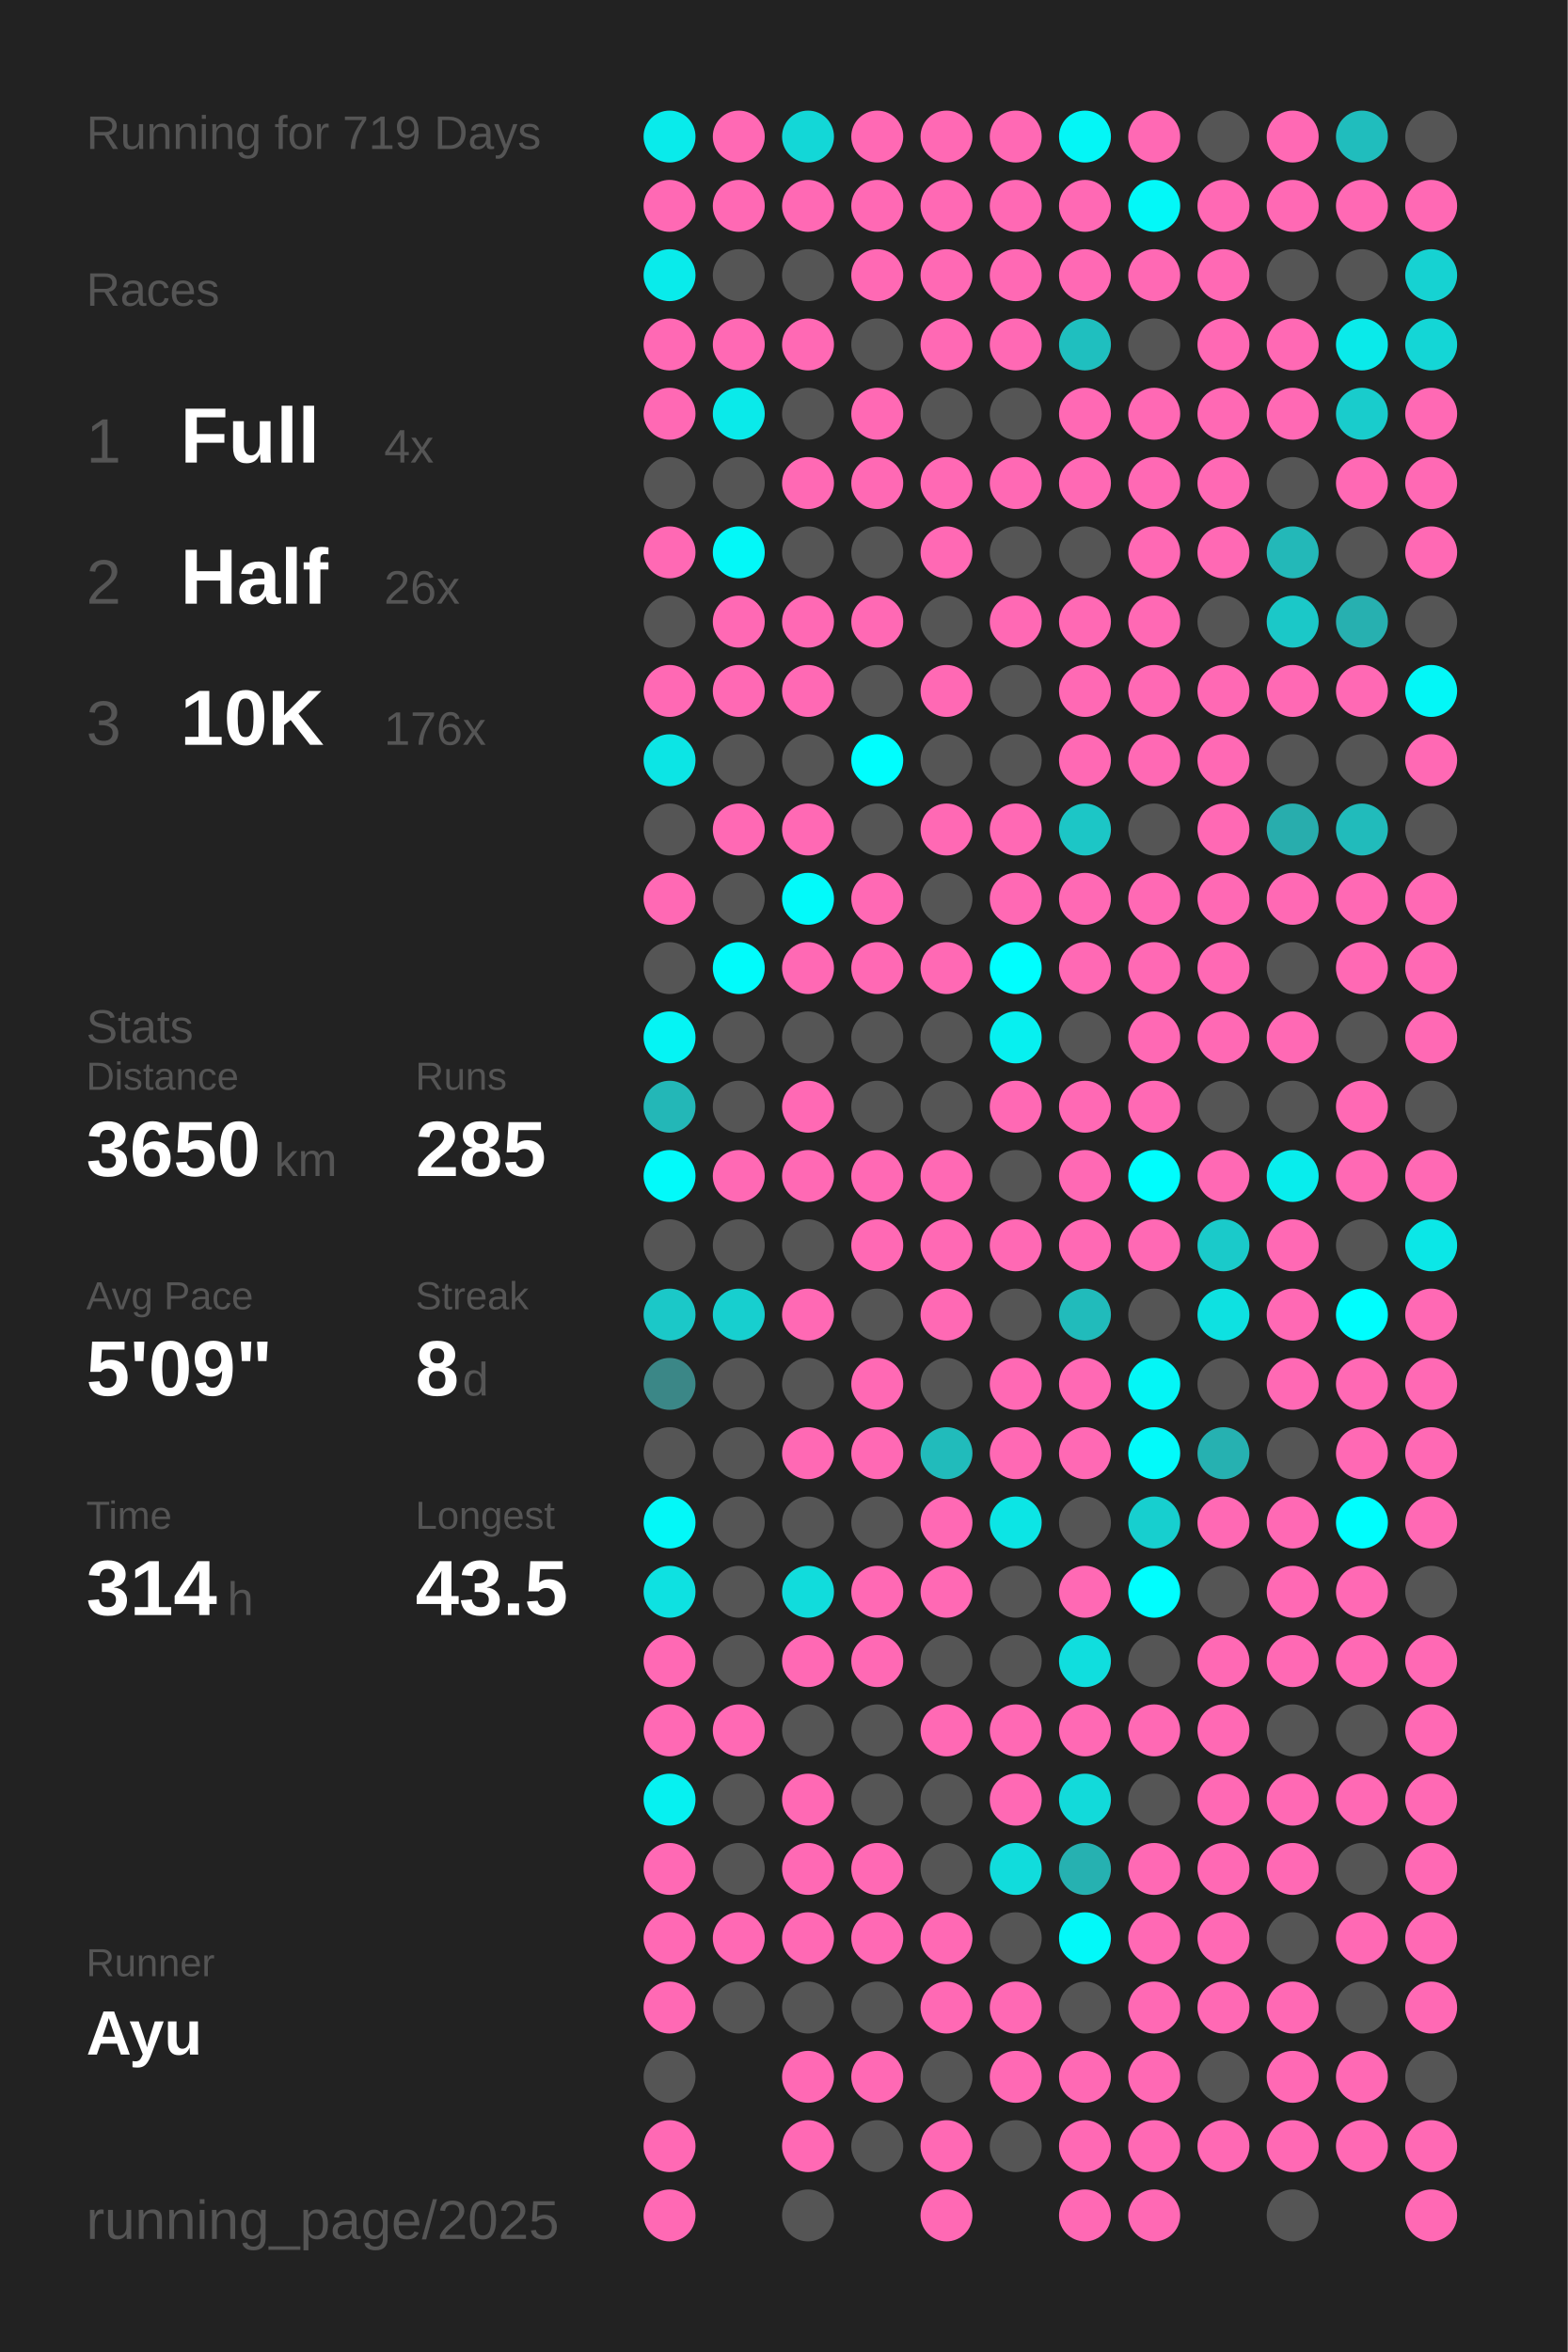
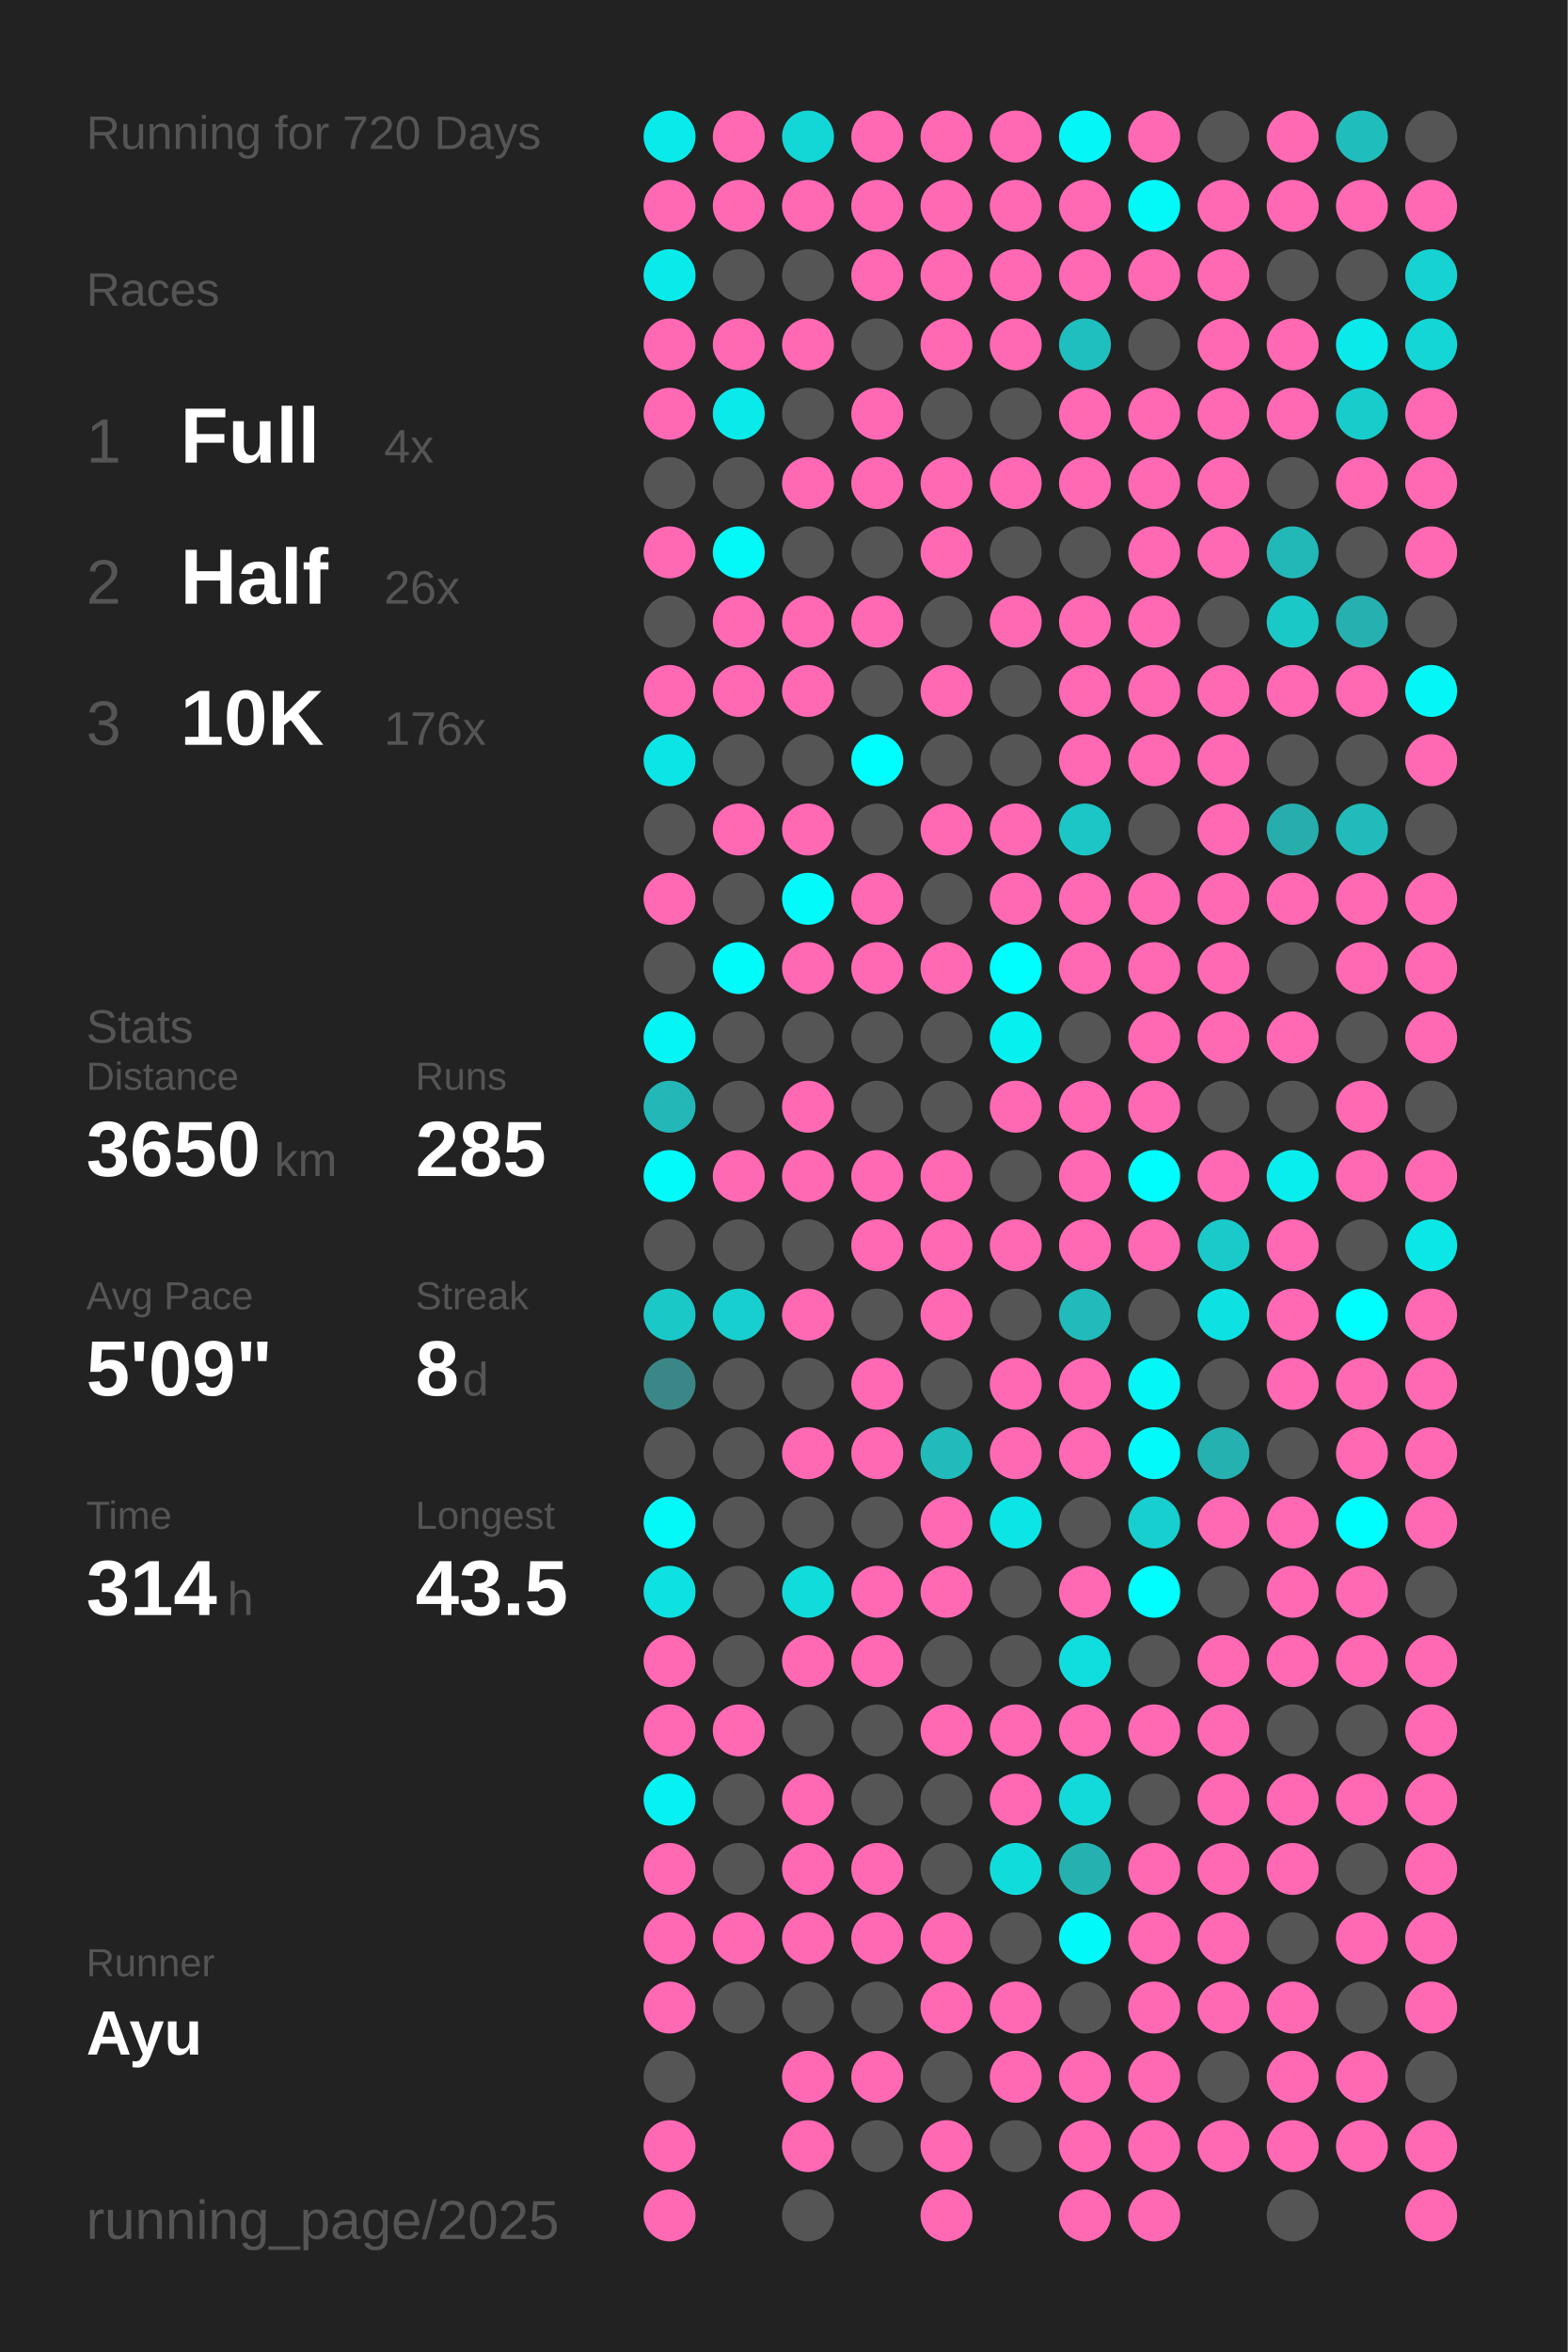
<svg xmlns="http://www.w3.org/2000/svg" baseProfile="full" height="300mm" version="1.1" viewBox="0,0,200,300" width="200mm">
  <defs />
  <rect fill="#222222" height="300" width="200" x="0" y="0" />
-   <text fill="#555555" style="font-size:6px; font-family:Arial;" x="11" y="19">Running for 719 Days</text>
+   <text fill="#555555" style="font-size:6px; font-family:Arial;" x="11" y="19">Running for 720 Days</text>
  <text fill="#555555" style="font-size:6px; font-family:Arial;" x="11" y="39">Races</text>
  <text fill="#555555" style="font-size:8px; font-family:Arial;" x="11" y="59">1</text>
  <text fill="#FFFFFF" style="font-size:10px; font-family:Arial; font-weight:bold;" x="23" y="59">Full</text>
  <text fill="#555555" style="font-size:6px; font-family:Arial;" x="49" y="59">4x</text>
  <text fill="#555555" style="font-size:8px; font-family:Arial;" x="11" y="77">2</text>
  <text fill="#FFFFFF" style="font-size:10px; font-family:Arial; font-weight:bold;" x="23" y="77">Half</text>
  <text fill="#555555" style="font-size:6px; font-family:Arial;" x="49" y="77">26x</text>
  <text fill="#555555" style="font-size:8px; font-family:Arial;" x="11" y="95">3</text>
  <text fill="#FFFFFF" style="font-size:10px; font-family:Arial; font-weight:bold;" x="23" y="95">10K</text>
  <text fill="#555555" style="font-size:6px; font-family:Arial;" x="49" y="95">176x</text>
  <text fill="#555555" style="font-size:6px; font-family:Arial;" x="11" y="133">Stats</text>
  <text fill="#555555" style="font-size:5px; font-family:Arial;" x="11" y="139">Distance</text>
  <text fill="#FFFFFF" style="font-size:10px; font-family:Arial; font-weight:bold;" x="11" y="150">3650</text>
  <text fill="#555555" style="font-size:6px; font-family:Arial;" x="35" y="150">km</text>
  <text fill="#555555" style="font-size:5px; font-family:Arial;" x="53" y="139">Runs</text>
  <text fill="#FFFFFF" style="font-size:10px; font-family:Arial; font-weight:bold;" x="53" y="150">285</text>
  <text fill="#555555" style="font-size:5px; font-family:Arial;" x="11" y="167">Avg Pace</text>
  <text fill="#FFFFFF" style="font-size:10px; font-family:Arial; font-weight:bold;" x="11" y="178">5'09"</text>
  <text fill="#555555" style="font-size:5px; font-family:Arial;" x="53" y="167">Streak</text>
  <text fill="#FFFFFF" style="font-size:10px; font-family:Arial; font-weight:bold;" x="53" y="178">8</text>
  <text fill="#555555" style="font-size:6px; font-family:Arial;" x="59" y="178">d</text>
  <text fill="#555555" style="font-size:5px; font-family:Arial;" x="11" y="195">Time</text>
  <text fill="#FFFFFF" style="font-size:10px; font-family:Arial; font-weight:bold;" x="11" y="206">314</text>
  <text fill="#555555" style="font-size:6px; font-family:Arial;" x="29" y="206">h</text>
  <text fill="#555555" style="font-size:5px; font-family:Arial;" x="53" y="195">Longest</text>
  <text fill="#FFFFFF" style="font-size:10px; font-family:Arial; font-weight:bold;" x="53" y="206">43.5</text>
  <text fill="#555555" style="font-size:5px; font-family:Arial;" x="11" y="252.065">Runner</text>
  <text fill="#FFFFFF" style="font-size:8px; font-family:Arial; font-weight:bold;" x="11" y="262.065">Ayu</text>
  <text fill="#555555" style="font-size:7px; font-family:Arial;" x="11" y="285.581">running_page/2025</text>
  <circle cx="85.417" cy="17.419" fill="#09ebeb" r="3.312" />
  <circle cx="85.417" cy="26.258" fill="#ff69b4" r="3.312" />
  <circle cx="85.417" cy="35.097" fill="#09ebeb" r="3.312" />
  <circle cx="85.417" cy="43.935" fill="#ff69b4" r="3.312" />
  <circle cx="85.417" cy="52.774" fill="#ff69b4" r="3.312" />
  <circle cx="85.417" cy="61.613" fill="#555555" r="3.312" />
  <circle cx="85.417" cy="70.452" fill="#ff69b4" r="3.312" />
  <circle cx="85.417" cy="79.29" fill="#555555" r="3.312" />
  <circle cx="85.417" cy="88.129" fill="#ff69b4" r="3.312" />
  <circle cx="85.417" cy="96.968" fill="#0ce5e5" r="3.312" />
  <circle cx="85.417" cy="105.806" fill="#555555" r="3.312" />
  <circle cx="85.417" cy="114.645" fill="#ff69b4" r="3.312" />
  <circle cx="85.417" cy="123.484" fill="#555555" r="3.312" />
  <circle cx="85.417" cy="132.323" fill="#05f4f4" r="3.312" />
  <circle cx="85.417" cy="141.161" fill="#23b7b7" r="3.312" />
  <circle cx="85.417" cy="150" fill="#02fafa" r="3.312" />
  <circle cx="85.417" cy="158.839" fill="#555555" r="3.312" />
  <circle cx="85.417" cy="167.677" fill="#1bc8c8" r="3.312" />
  <circle cx="85.417" cy="176.516" fill="#3b8787" r="3.312" />
  <circle cx="85.417" cy="185.355" fill="#555555" r="3.312" />
  <circle cx="85.417" cy="194.194" fill="#03f8f8" r="3.312" />
  <circle cx="85.417" cy="203.032" fill="#0ee1e1" r="3.312" />
  <circle cx="85.417" cy="211.871" fill="#ff69b4" r="3.312" />
  <circle cx="85.417" cy="220.71" fill="#ff69b4" r="3.312" />
  <circle cx="85.417" cy="229.548" fill="#06f1f1" r="3.312" />
  <circle cx="85.417" cy="238.387" fill="#ff69b4" r="3.312" />
  <circle cx="85.417" cy="247.226" fill="#ff69b4" r="3.312" />
  <circle cx="85.417" cy="256.065" fill="#ff69b4" r="3.312" />
  <circle cx="85.417" cy="264.903" fill="#555555" r="3.312" />
  <circle cx="85.417" cy="273.742" fill="#ff69b4" r="3.312" />
  <circle cx="85.417" cy="282.581" fill="#ff69b4" r="3.312" />
  <circle cx="94.25" cy="17.419" fill="#ff69b4" r="3.312" />
  <circle cx="94.25" cy="26.258" fill="#ff69b4" r="3.312" />
  <circle cx="94.25" cy="35.097" fill="#555555" r="3.312" />
  <circle cx="94.25" cy="43.935" fill="#ff69b4" r="3.312" />
  <circle cx="94.25" cy="52.774" fill="#0aeaea" r="3.312" />
  <circle cx="94.25" cy="61.613" fill="#555555" r="3.312" />
  <circle cx="94.25" cy="70.452" fill="#03f8f8" r="3.312" />
  <circle cx="94.25" cy="79.29" fill="#ff69b4" r="3.312" />
  <circle cx="94.25" cy="88.129" fill="#ff69b4" r="3.312" />
  <circle cx="94.25" cy="96.968" fill="#555555" r="3.312" />
  <circle cx="94.25" cy="105.806" fill="#ff69b4" r="3.312" />
  <circle cx="94.25" cy="114.645" fill="#555555" r="3.312" />
  <circle cx="94.25" cy="123.484" fill="#01fbfb" r="3.312" />
  <circle cx="94.25" cy="132.323" fill="#555555" r="3.312" />
  <circle cx="94.25" cy="141.161" fill="#555555" r="3.312" />
  <circle cx="94.25" cy="150" fill="#ff69b4" r="3.312" />
  <circle cx="94.25" cy="158.839" fill="#555555" r="3.312" />
  <circle cx="94.25" cy="167.677" fill="#17cfcf" r="3.312" />
  <circle cx="94.25" cy="176.516" fill="#555555" r="3.312" />
  <circle cx="94.25" cy="185.355" fill="#555555" r="3.312" />
  <circle cx="94.25" cy="194.194" fill="#555555" r="3.312" />
  <circle cx="94.25" cy="203.032" fill="#555555" r="3.312" />
  <circle cx="94.25" cy="211.871" fill="#555555" r="3.312" />
  <circle cx="94.25" cy="220.71" fill="#ff69b4" r="3.312" />
  <circle cx="94.25" cy="229.548" fill="#555555" r="3.312" />
  <circle cx="94.25" cy="238.387" fill="#555555" r="3.312" />
  <circle cx="94.25" cy="247.226" fill="#ff69b4" r="3.312" />
  <circle cx="94.25" cy="256.065" fill="#555555" r="3.312" />
  <circle cx="103.083" cy="17.419" fill="#13d7d7" r="3.312" />
  <circle cx="103.083" cy="26.258" fill="#ff69b4" r="3.312" />
  <circle cx="103.083" cy="35.097" fill="#555555" r="3.312" />
  <circle cx="103.083" cy="43.935" fill="#ff69b4" r="3.312" />
  <circle cx="103.083" cy="52.774" fill="#555555" r="3.312" />
  <circle cx="103.083" cy="61.613" fill="#ff69b4" r="3.312" />
  <circle cx="103.083" cy="70.452" fill="#555555" r="3.312" />
  <circle cx="103.083" cy="79.29" fill="#ff69b4" r="3.312" />
  <circle cx="103.083" cy="88.129" fill="#ff69b4" r="3.312" />
  <circle cx="103.083" cy="96.968" fill="#555555" r="3.312" />
  <circle cx="103.083" cy="105.806" fill="#ff69b4" r="3.312" />
  <circle cx="103.083" cy="114.645" fill="#02fafa" r="3.312" />
  <circle cx="103.083" cy="123.484" fill="#ff69b4" r="3.312" />
  <circle cx="103.083" cy="132.323" fill="#555555" r="3.312" />
  <circle cx="103.083" cy="141.161" fill="#ff69b4" r="3.312" />
  <circle cx="103.083" cy="150" fill="#ff69b4" r="3.312" />
  <circle cx="103.083" cy="158.839" fill="#555555" r="3.312" />
  <circle cx="103.083" cy="167.677" fill="#ff69b4" r="3.312" />
  <circle cx="103.083" cy="176.516" fill="#555555" r="3.312" />
  <circle cx="103.083" cy="185.355" fill="#ff69b4" r="3.312" />
  <circle cx="103.083" cy="194.194" fill="#555555" r="3.312" />
  <circle cx="103.083" cy="203.032" fill="#11dcdc" r="3.312" />
  <circle cx="103.083" cy="211.871" fill="#ff69b4" r="3.312" />
  <circle cx="103.083" cy="220.71" fill="#555555" r="3.312" />
  <circle cx="103.083" cy="229.548" fill="#ff69b4" r="3.312" />
  <circle cx="103.083" cy="238.387" fill="#ff69b4" r="3.312" />
  <circle cx="103.083" cy="247.226" fill="#ff69b4" r="3.312" />
  <circle cx="103.083" cy="256.065" fill="#555555" r="3.312" />
  <circle cx="103.083" cy="264.903" fill="#ff69b4" r="3.312" />
  <circle cx="103.083" cy="273.742" fill="#ff69b4" r="3.312" />
  <circle cx="103.083" cy="282.581" fill="#555555" r="3.312" />
  <circle cx="111.917" cy="17.419" fill="#ff69b4" r="3.312" />
  <circle cx="111.917" cy="26.258" fill="#ff69b4" r="3.312" />
  <circle cx="111.917" cy="35.097" fill="#ff69b4" r="3.312" />
  <circle cx="111.917" cy="43.935" fill="#555555" r="3.312" />
  <circle cx="111.917" cy="52.774" fill="#ff69b4" r="3.312" />
  <circle cx="111.917" cy="61.613" fill="#ff69b4" r="3.312" />
  <circle cx="111.917" cy="70.452" fill="#555555" r="3.312" />
  <circle cx="111.917" cy="79.29" fill="#ff69b4" r="3.312" />
  <circle cx="111.917" cy="88.129" fill="#555555" r="3.312" />
  <circle cx="111.917" cy="96.968" fill="#00fefe" r="3.312" />
  <circle cx="111.917" cy="105.806" fill="#555555" r="3.312" />
  <circle cx="111.917" cy="114.645" fill="#ff69b4" r="3.312" />
  <circle cx="111.917" cy="123.484" fill="#ff69b4" r="3.312" />
  <circle cx="111.917" cy="132.323" fill="#555555" r="3.312" />
  <circle cx="111.917" cy="141.161" fill="#555555" r="3.312" />
  <circle cx="111.917" cy="150" fill="#ff69b4" r="3.312" />
  <circle cx="111.917" cy="158.839" fill="#ff69b4" r="3.312" />
  <circle cx="111.917" cy="167.677" fill="#555555" r="3.312" />
  <circle cx="111.917" cy="176.516" fill="#ff69b4" r="3.312" />
  <circle cx="111.917" cy="185.355" fill="#ff69b4" r="3.312" />
  <circle cx="111.917" cy="194.194" fill="#555555" r="3.312" />
  <circle cx="111.917" cy="203.032" fill="#ff69b4" r="3.312" />
  <circle cx="111.917" cy="211.871" fill="#ff69b4" r="3.312" />
  <circle cx="111.917" cy="220.71" fill="#555555" r="3.312" />
  <circle cx="111.917" cy="229.548" fill="#555555" r="3.312" />
  <circle cx="111.917" cy="238.387" fill="#ff69b4" r="3.312" />
  <circle cx="111.917" cy="247.226" fill="#ff69b4" r="3.312" />
  <circle cx="111.917" cy="256.065" fill="#555555" r="3.312" />
  <circle cx="111.917" cy="264.903" fill="#ff69b4" r="3.312" />
  <circle cx="111.917" cy="273.742" fill="#555555" r="3.312" />
  <circle cx="120.75" cy="17.419" fill="#ff69b4" r="3.312" />
  <circle cx="120.75" cy="26.258" fill="#ff69b4" r="3.312" />
  <circle cx="120.75" cy="35.097" fill="#ff69b4" r="3.312" />
  <circle cx="120.75" cy="43.935" fill="#ff69b4" r="3.312" />
  <circle cx="120.75" cy="52.774" fill="#555555" r="3.312" />
  <circle cx="120.75" cy="61.613" fill="#ff69b4" r="3.312" />
  <circle cx="120.75" cy="70.452" fill="#ff69b4" r="3.312" />
  <circle cx="120.75" cy="79.29" fill="#555555" r="3.312" />
  <circle cx="120.75" cy="88.129" fill="#ff69b4" r="3.312" />
  <circle cx="120.75" cy="96.968" fill="#555555" r="3.312" />
  <circle cx="120.75" cy="105.806" fill="#ff69b4" r="3.312" />
  <circle cx="120.75" cy="114.645" fill="#555555" r="3.312" />
  <circle cx="120.75" cy="123.484" fill="#ff69b4" r="3.312" />
  <circle cx="120.75" cy="132.323" fill="#555555" r="3.312" />
  <circle cx="120.75" cy="141.161" fill="#555555" r="3.312" />
  <circle cx="120.75" cy="150" fill="#ff69b4" r="3.312" />
  <circle cx="120.75" cy="158.839" fill="#ff69b4" r="3.312" />
  <circle cx="120.75" cy="167.677" fill="#ff69b4" r="3.312" />
  <circle cx="120.75" cy="176.516" fill="#555555" r="3.312" />
  <circle cx="120.75" cy="185.355" fill="#21bbbb" r="3.312" />
  <circle cx="120.75" cy="194.194" fill="#ff69b4" r="3.312" />
  <circle cx="120.75" cy="203.032" fill="#ff69b4" r="3.312" />
  <circle cx="120.75" cy="211.871" fill="#555555" r="3.312" />
  <circle cx="120.75" cy="220.71" fill="#ff69b4" r="3.312" />
  <circle cx="120.75" cy="229.548" fill="#555555" r="3.312" />
  <circle cx="120.75" cy="238.387" fill="#555555" r="3.312" />
  <circle cx="120.75" cy="247.226" fill="#ff69b4" r="3.312" />
  <circle cx="120.75" cy="256.065" fill="#ff69b4" r="3.312" />
  <circle cx="120.75" cy="264.903" fill="#555555" r="3.312" />
  <circle cx="120.75" cy="273.742" fill="#ff69b4" r="3.312" />
  <circle cx="120.75" cy="282.581" fill="#ff69b4" r="3.312" />
  <circle cx="129.583" cy="17.419" fill="#ff69b4" r="3.312" />
  <circle cx="129.583" cy="26.258" fill="#ff69b4" r="3.312" />
  <circle cx="129.583" cy="35.097" fill="#ff69b4" r="3.312" />
  <circle cx="129.583" cy="43.935" fill="#ff69b4" r="3.312" />
  <circle cx="129.583" cy="52.774" fill="#555555" r="3.312" />
  <circle cx="129.583" cy="61.613" fill="#ff69b4" r="3.312" />
  <circle cx="129.583" cy="70.452" fill="#555555" r="3.312" />
  <circle cx="129.583" cy="79.29" fill="#ff69b4" r="3.312" />
  <circle cx="129.583" cy="88.129" fill="#555555" r="3.312" />
  <circle cx="129.583" cy="96.968" fill="#555555" r="3.312" />
  <circle cx="129.583" cy="105.806" fill="#ff69b4" r="3.312" />
  <circle cx="129.583" cy="114.645" fill="#ff69b4" r="3.312" />
  <circle cx="129.583" cy="123.484" fill="#00fefe" r="3.312" />
  <circle cx="129.583" cy="132.323" fill="#07f0f0" r="3.312" />
  <circle cx="129.583" cy="141.161" fill="#ff69b4" r="3.312" />
  <circle cx="129.583" cy="150" fill="#555555" r="3.312" />
  <circle cx="129.583" cy="158.839" fill="#ff69b4" r="3.312" />
  <circle cx="129.583" cy="167.677" fill="#555555" r="3.312" />
  <circle cx="129.583" cy="176.516" fill="#ff69b4" r="3.312" />
  <circle cx="129.583" cy="185.355" fill="#ff69b4" r="3.312" />
  <circle cx="129.583" cy="194.194" fill="#0ce5e5" r="3.312" />
  <circle cx="129.583" cy="203.032" fill="#555555" r="3.312" />
  <circle cx="129.583" cy="211.871" fill="#555555" r="3.312" />
  <circle cx="129.583" cy="220.71" fill="#ff69b4" r="3.312" />
  <circle cx="129.583" cy="229.548" fill="#ff69b4" r="3.312" />
  <circle cx="129.583" cy="238.387" fill="#11dcdc" r="3.312" />
  <circle cx="129.583" cy="247.226" fill="#555555" r="3.312" />
  <circle cx="129.583" cy="256.065" fill="#ff69b4" r="3.312" />
  <circle cx="129.583" cy="264.903" fill="#ff69b4" r="3.312" />
  <circle cx="129.583" cy="273.742" fill="#555555" r="3.312" />
  <circle cx="138.417" cy="17.419" fill="#04f6f6" r="3.312" />
  <circle cx="138.417" cy="26.258" fill="#ff69b4" r="3.312" />
  <circle cx="138.417" cy="35.097" fill="#ff69b4" r="3.312" />
  <circle cx="138.417" cy="43.935" fill="#1fbfbf" r="3.312" />
  <circle cx="138.417" cy="52.774" fill="#ff69b4" r="3.312" />
  <circle cx="138.417" cy="61.613" fill="#ff69b4" r="3.312" />
  <circle cx="138.417" cy="70.452" fill="#555555" r="3.312" />
  <circle cx="138.417" cy="79.29" fill="#ff69b4" r="3.312" />
  <circle cx="138.417" cy="88.129" fill="#ff69b4" r="3.312" />
  <circle cx="138.417" cy="96.968" fill="#ff69b4" r="3.312" />
  <circle cx="138.417" cy="105.806" fill="#1cc6c6" r="3.312" />
  <circle cx="138.417" cy="114.645" fill="#ff69b4" r="3.312" />
  <circle cx="138.417" cy="123.484" fill="#ff69b4" r="3.312" />
  <circle cx="138.417" cy="132.323" fill="#555555" r="3.312" />
  <circle cx="138.417" cy="141.161" fill="#ff69b4" r="3.312" />
  <circle cx="138.417" cy="150" fill="#ff69b4" r="3.312" />
  <circle cx="138.417" cy="158.839" fill="#ff69b4" r="3.312" />
  <circle cx="138.417" cy="167.677" fill="#21bbbb" r="3.312" />
  <circle cx="138.417" cy="176.516" fill="#ff69b4" r="3.312" />
  <circle cx="138.417" cy="185.355" fill="#ff69b4" r="3.312" />
  <circle cx="138.417" cy="194.194" fill="#555555" r="3.312" />
  <circle cx="138.417" cy="203.032" fill="#ff69b4" r="3.312" />
  <circle cx="138.417" cy="211.871" fill="#10dede" r="3.312" />
  <circle cx="138.417" cy="220.71" fill="#ff69b4" r="3.312" />
  <circle cx="138.417" cy="229.548" fill="#12dada" r="3.312" />
  <circle cx="138.417" cy="238.387" fill="#26b1b1" r="3.312" />
  <circle cx="138.417" cy="247.226" fill="#02f9f9" r="3.312" />
  <circle cx="138.417" cy="256.065" fill="#555555" r="3.312" />
  <circle cx="138.417" cy="264.903" fill="#ff69b4" r="3.312" />
  <circle cx="138.417" cy="273.742" fill="#ff69b4" r="3.312" />
  <circle cx="138.417" cy="282.581" fill="#ff69b4" r="3.312" />
  <circle cx="147.25" cy="17.419" fill="#ff69b4" r="3.312" />
  <circle cx="147.25" cy="26.258" fill="#03f8f8" r="3.312" />
  <circle cx="147.25" cy="35.097" fill="#ff69b4" r="3.312" />
  <circle cx="147.25" cy="43.935" fill="#555555" r="3.312" />
  <circle cx="147.25" cy="52.774" fill="#ff69b4" r="3.312" />
  <circle cx="147.25" cy="61.613" fill="#ff69b4" r="3.312" />
  <circle cx="147.25" cy="70.452" fill="#ff69b4" r="3.312" />
  <circle cx="147.25" cy="79.29" fill="#ff69b4" r="3.312" />
  <circle cx="147.25" cy="88.129" fill="#ff69b4" r="3.312" />
  <circle cx="147.25" cy="96.968" fill="#ff69b4" r="3.312" />
  <circle cx="147.25" cy="105.806" fill="#555555" r="3.312" />
  <circle cx="147.25" cy="114.645" fill="#ff69b4" r="3.312" />
  <circle cx="147.25" cy="123.484" fill="#ff69b4" r="3.312" />
  <circle cx="147.25" cy="132.323" fill="#ff69b4" r="3.312" />
  <circle cx="147.25" cy="141.161" fill="#ff69b4" r="3.312" />
  <circle cx="147.25" cy="150" fill="#00fdfd" r="3.312" />
  <circle cx="147.25" cy="158.839" fill="#ff69b4" r="3.312" />
  <circle cx="147.25" cy="167.677" fill="#555555" r="3.312" />
  <circle cx="147.25" cy="176.516" fill="#04f6f6" r="3.312" />
  <circle cx="147.25" cy="185.355" fill="#02fafa" r="3.312" />
  <circle cx="147.25" cy="194.194" fill="#17cfcf" r="3.312" />
  <circle cx="147.25" cy="203.032" fill="#00fefe" r="3.312" />
  <circle cx="147.25" cy="211.871" fill="#555555" r="3.312" />
  <circle cx="147.25" cy="220.71" fill="#ff69b4" r="3.312" />
  <circle cx="147.25" cy="229.548" fill="#555555" r="3.312" />
  <circle cx="147.25" cy="238.387" fill="#ff69b4" r="3.312" />
  <circle cx="147.25" cy="247.226" fill="#ff69b4" r="3.312" />
  <circle cx="147.25" cy="256.065" fill="#ff69b4" r="3.312" />
  <circle cx="147.25" cy="264.903" fill="#ff69b4" r="3.312" />
  <circle cx="147.25" cy="273.742" fill="#ff69b4" r="3.312" />
  <circle cx="147.25" cy="282.581" fill="#ff69b4" r="3.312" />
  <circle cx="156.083" cy="17.419" fill="#555555" r="3.312" />
  <circle cx="156.083" cy="26.258" fill="#ff69b4" r="3.312" />
  <circle cx="156.083" cy="35.097" fill="#ff69b4" r="3.312" />
  <circle cx="156.083" cy="43.935" fill="#ff69b4" r="3.312" />
  <circle cx="156.083" cy="52.774" fill="#ff69b4" r="3.312" />
  <circle cx="156.083" cy="61.613" fill="#ff69b4" r="3.312" />
  <circle cx="156.083" cy="70.452" fill="#ff69b4" r="3.312" />
  <circle cx="156.083" cy="79.29" fill="#555555" r="3.312" />
  <circle cx="156.083" cy="88.129" fill="#ff69b4" r="3.312" />
  <circle cx="156.083" cy="96.968" fill="#ff69b4" r="3.312" />
  <circle cx="156.083" cy="105.806" fill="#ff69b4" r="3.312" />
  <circle cx="156.083" cy="114.645" fill="#ff69b4" r="3.312" />
  <circle cx="156.083" cy="123.484" fill="#ff69b4" r="3.312" />
  <circle cx="156.083" cy="132.323" fill="#ff69b4" r="3.312" />
  <circle cx="156.083" cy="141.161" fill="#555555" r="3.312" />
  <circle cx="156.083" cy="150" fill="#ff69b4" r="3.312" />
  <circle cx="156.083" cy="158.839" fill="#1acaca" r="3.312" />
  <circle cx="156.083" cy="167.677" fill="#0ee1e1" r="3.312" />
  <circle cx="156.083" cy="176.516" fill="#555555" r="3.312" />
  <circle cx="156.083" cy="185.355" fill="#26b1b1" r="3.312" />
  <circle cx="156.083" cy="194.194" fill="#ff69b4" r="3.312" />
  <circle cx="156.083" cy="203.032" fill="#555555" r="3.312" />
  <circle cx="156.083" cy="211.871" fill="#ff69b4" r="3.312" />
  <circle cx="156.083" cy="220.71" fill="#ff69b4" r="3.312" />
  <circle cx="156.083" cy="229.548" fill="#ff69b4" r="3.312" />
  <circle cx="156.083" cy="238.387" fill="#ff69b4" r="3.312" />
  <circle cx="156.083" cy="247.226" fill="#ff69b4" r="3.312" />
  <circle cx="156.083" cy="256.065" fill="#ff69b4" r="3.312" />
  <circle cx="156.083" cy="264.903" fill="#555555" r="3.312" />
  <circle cx="156.083" cy="273.742" fill="#ff69b4" r="3.312" />
  <circle cx="164.917" cy="17.419" fill="#ff69b4" r="3.312" />
  <circle cx="164.917" cy="26.258" fill="#ff69b4" r="3.312" />
  <circle cx="164.917" cy="35.097" fill="#555555" r="3.312" />
  <circle cx="164.917" cy="43.935" fill="#ff69b4" r="3.312" />
  <circle cx="164.917" cy="52.774" fill="#ff69b4" r="3.312" />
  <circle cx="164.917" cy="61.613" fill="#555555" r="3.312" />
  <circle cx="164.917" cy="70.452" fill="#23b8b8" r="3.312" />
  <circle cx="164.917" cy="79.29" fill="#1bc8c8" r="3.312" />
  <circle cx="164.917" cy="88.129" fill="#ff69b4" r="3.312" />
  <circle cx="164.917" cy="96.968" fill="#555555" r="3.312" />
  <circle cx="164.917" cy="105.806" fill="#28adad" r="3.312" />
  <circle cx="164.917" cy="114.645" fill="#ff69b4" r="3.312" />
  <circle cx="164.917" cy="123.484" fill="#555555" r="3.312" />
  <circle cx="164.917" cy="132.323" fill="#ff69b4" r="3.312" />
  <circle cx="164.917" cy="141.161" fill="#555555" r="3.312" />
  <circle cx="164.917" cy="150" fill="#08eded" r="3.312" />
  <circle cx="164.917" cy="158.839" fill="#ff69b4" r="3.312" />
  <circle cx="164.917" cy="167.677" fill="#ff69b4" r="3.312" />
  <circle cx="164.917" cy="176.516" fill="#ff69b4" r="3.312" />
  <circle cx="164.917" cy="185.355" fill="#555555" r="3.312" />
  <circle cx="164.917" cy="194.194" fill="#ff69b4" r="3.312" />
  <circle cx="164.917" cy="203.032" fill="#ff69b4" r="3.312" />
  <circle cx="164.917" cy="211.871" fill="#ff69b4" r="3.312" />
  <circle cx="164.917" cy="220.71" fill="#555555" r="3.312" />
  <circle cx="164.917" cy="229.548" fill="#ff69b4" r="3.312" />
  <circle cx="164.917" cy="238.387" fill="#ff69b4" r="3.312" />
  <circle cx="164.917" cy="247.226" fill="#555555" r="3.312" />
  <circle cx="164.917" cy="256.065" fill="#ff69b4" r="3.312" />
  <circle cx="164.917" cy="264.903" fill="#ff69b4" r="3.312" />
  <circle cx="164.917" cy="273.742" fill="#ff69b4" r="3.312" />
  <circle cx="164.917" cy="282.581" fill="#555555" r="3.312" />
  <circle cx="173.75" cy="17.419" fill="#20bdbd" r="3.312" />
  <circle cx="173.75" cy="26.258" fill="#ff69b4" r="3.312" />
  <circle cx="173.75" cy="35.097" fill="#555555" r="3.312" />
  <circle cx="173.75" cy="43.935" fill="#0aeaea" r="3.312" />
  <circle cx="173.75" cy="52.774" fill="#19cccc" r="3.312" />
  <circle cx="173.75" cy="61.613" fill="#ff69b4" r="3.312" />
  <circle cx="173.75" cy="70.452" fill="#555555" r="3.312" />
  <circle cx="173.75" cy="79.29" fill="#27b0b0" r="3.312" />
  <circle cx="173.75" cy="88.129" fill="#ff69b4" r="3.312" />
  <circle cx="173.75" cy="96.968" fill="#555555" r="3.312" />
  <circle cx="173.75" cy="105.806" fill="#21bbbb" r="3.312" />
  <circle cx="173.75" cy="114.645" fill="#ff69b4" r="3.312" />
  <circle cx="173.75" cy="123.484" fill="#ff69b4" r="3.312" />
  <circle cx="173.75" cy="132.323" fill="#555555" r="3.312" />
  <circle cx="173.75" cy="141.161" fill="#ff69b4" r="3.312" />
  <circle cx="173.75" cy="150" fill="#ff69b4" r="3.312" />
  <circle cx="173.75" cy="158.839" fill="#555555" r="3.312" />
  <circle cx="173.75" cy="167.677" fill="#00fefe" r="3.312" />
  <circle cx="173.75" cy="176.516" fill="#ff69b4" r="3.312" />
  <circle cx="173.75" cy="185.355" fill="#ff69b4" r="3.312" />
  <circle cx="173.75" cy="194.194" fill="#00fefe" r="3.312" />
  <circle cx="173.75" cy="203.032" fill="#ff69b4" r="3.312" />
  <circle cx="173.75" cy="211.871" fill="#ff69b4" r="3.312" />
  <circle cx="173.75" cy="220.71" fill="#555555" r="3.312" />
  <circle cx="173.75" cy="229.548" fill="#ff69b4" r="3.312" />
  <circle cx="173.75" cy="238.387" fill="#555555" r="3.312" />
  <circle cx="173.75" cy="247.226" fill="#ff69b4" r="3.312" />
  <circle cx="173.75" cy="256.065" fill="#555555" r="3.312" />
  <circle cx="173.75" cy="264.903" fill="#ff69b4" r="3.312" />
  <circle cx="173.75" cy="273.742" fill="#ff69b4" r="3.312" />
  <circle cx="182.583" cy="17.419" fill="#555555" r="3.312" />
  <circle cx="182.583" cy="26.258" fill="#ff69b4" r="3.312" />
  <circle cx="182.583" cy="35.097" fill="#16d2d2" r="3.312" />
  <circle cx="182.583" cy="43.935" fill="#14d6d6" r="3.312" />
  <circle cx="182.583" cy="52.774" fill="#ff69b4" r="3.312" />
  <circle cx="182.583" cy="61.613" fill="#ff69b4" r="3.312" />
  <circle cx="182.583" cy="70.452" fill="#ff69b4" r="3.312" />
  <circle cx="182.583" cy="79.29" fill="#555555" r="3.312" />
  <circle cx="182.583" cy="88.129" fill="#03f7f7" r="3.312" />
  <circle cx="182.583" cy="96.968" fill="#ff69b4" r="3.312" />
  <circle cx="182.583" cy="105.806" fill="#555555" r="3.312" />
  <circle cx="182.583" cy="114.645" fill="#ff69b4" r="3.312" />
  <circle cx="182.583" cy="123.484" fill="#ff69b4" r="3.312" />
  <circle cx="182.583" cy="132.323" fill="#ff69b4" r="3.312" />
  <circle cx="182.583" cy="141.161" fill="#555555" r="3.312" />
  <circle cx="182.583" cy="150" fill="#ff69b4" r="3.312" />
  <circle cx="182.583" cy="158.839" fill="#0be7e7" r="3.312" />
  <circle cx="182.583" cy="167.677" fill="#ff69b4" r="3.312" />
  <circle cx="182.583" cy="176.516" fill="#ff69b4" r="3.312" />
  <circle cx="182.583" cy="185.355" fill="#ff69b4" r="3.312" />
  <circle cx="182.583" cy="194.194" fill="#ff69b4" r="3.312" />
  <circle cx="182.583" cy="203.032" fill="#555555" r="3.312" />
  <circle cx="182.583" cy="211.871" fill="#ff69b4" r="3.312" />
  <circle cx="182.583" cy="220.71" fill="#ff69b4" r="3.312" />
  <circle cx="182.583" cy="229.548" fill="#ff69b4" r="3.312" />
  <circle cx="182.583" cy="238.387" fill="#ff69b4" r="3.312" />
  <circle cx="182.583" cy="247.226" fill="#ff69b4" r="3.312" />
  <circle cx="182.583" cy="256.065" fill="#ff69b4" r="3.312" />
  <circle cx="182.583" cy="264.903" fill="#555555" r="3.312" />
  <circle cx="182.583" cy="273.742" fill="#ff69b4" r="3.312" />
  <circle cx="182.583" cy="282.581" fill="#ff69b4" r="3.312" />
</svg>
